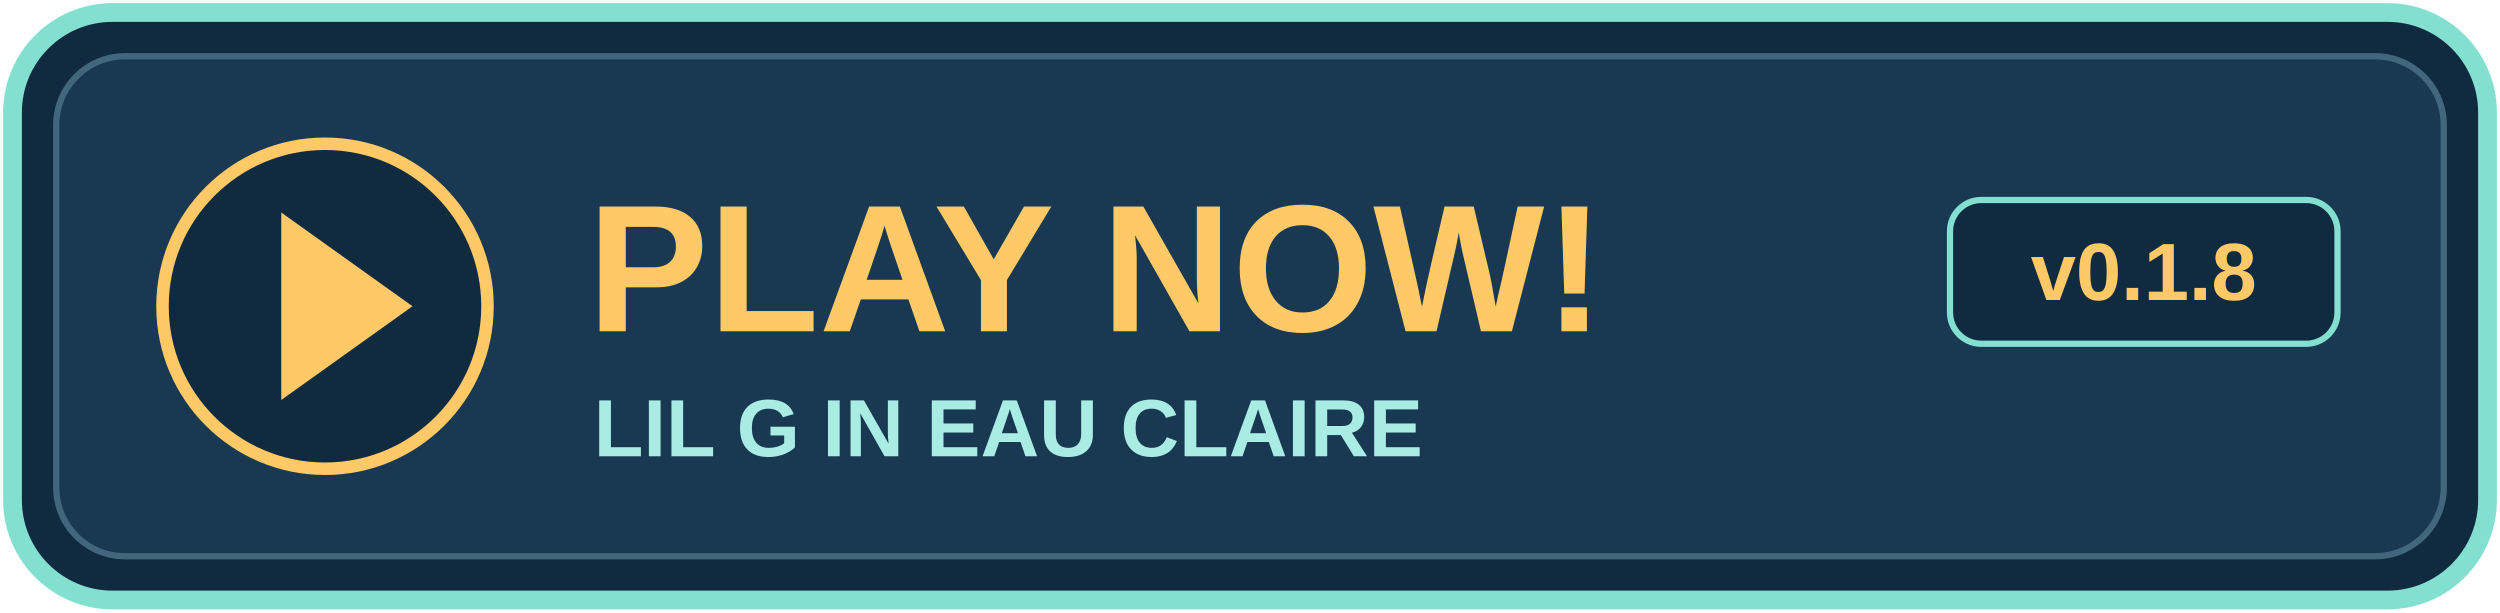
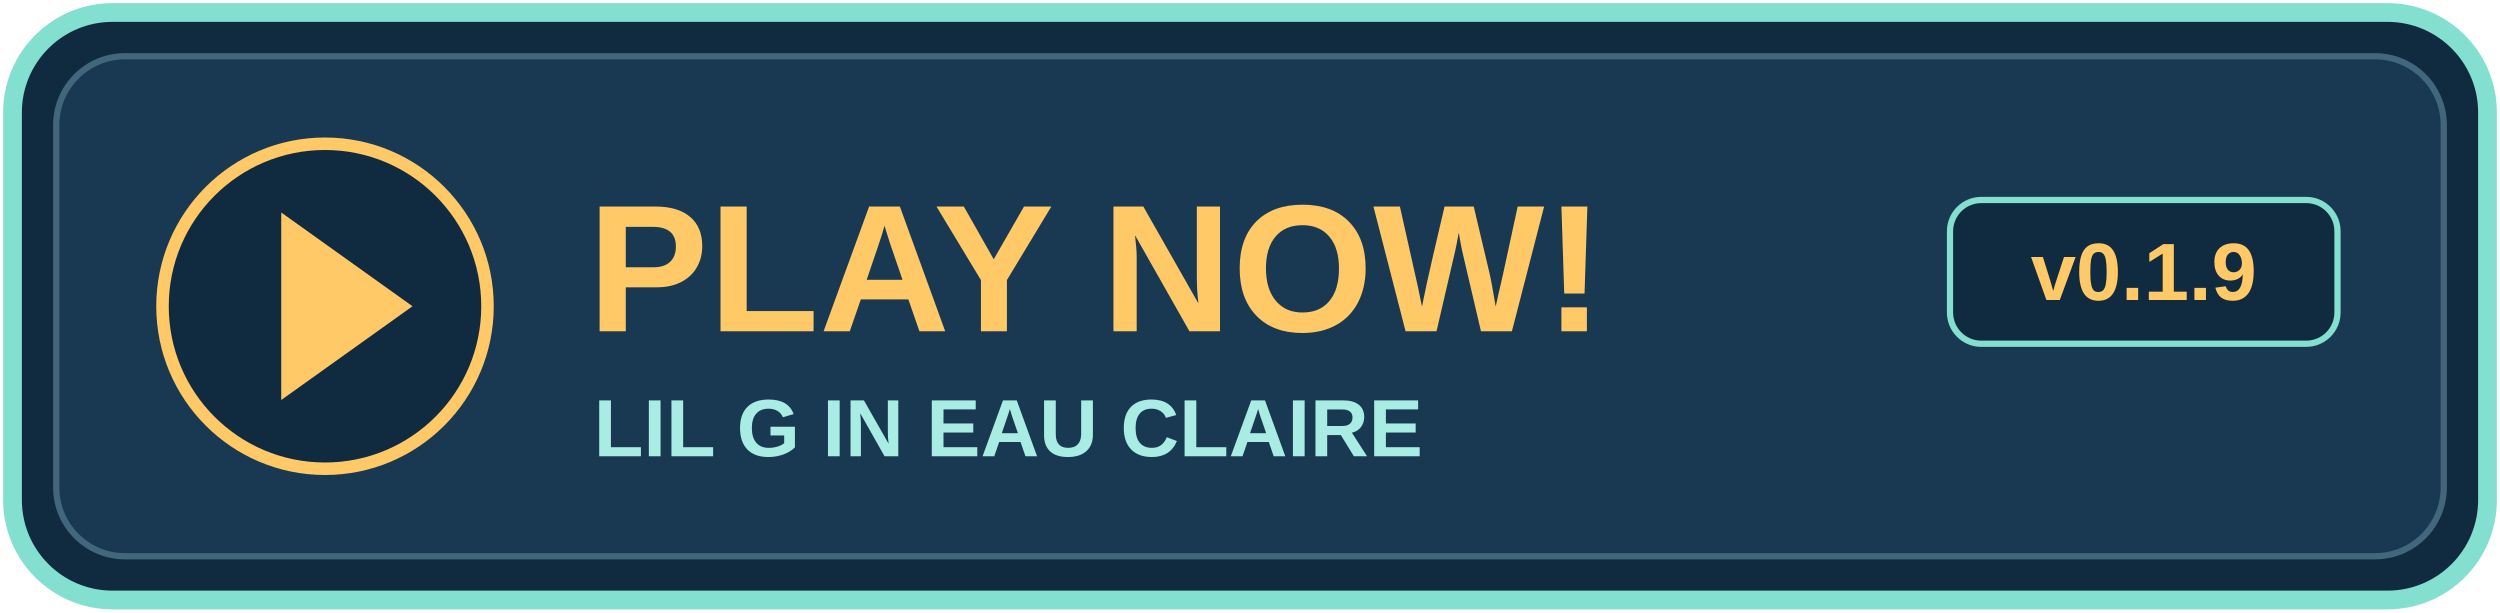
<svg xmlns="http://www.w3.org/2000/svg" width="400" height="98" viewBox="0 0 400 98" role="img" aria-labelledby="title">
  <rect x="2" y="2" width="396" height="94" rx="16" fill="#102a40" stroke="#83dfd0" stroke-width="3" />
  <rect x="9" y="9" width="382" height="80" rx="11" fill="#183951" stroke="#42677c" />
  <circle cx="52" cy="49" r="26" fill="#102a40" stroke="#ffc967" stroke-width="2" />
  <path d="M45 34l21 15-21 15z" fill="#ffc967" />
  <text x="94" y="53" fill="#ffc967" font-family="Arial,sans-serif" font-size="29" font-weight="bold">PLAY NOW!</text>
  <text x="95" y="73" fill="#a8ece3" font-family="Arial,sans-serif" font-size="13" font-weight="bold">LIL G IN EAU CLAIRE</text>
  <rect x="312" y="32" width="62" height="23" rx="5" fill="#102a40" stroke="#83dfd0" />
-   <text x="343" y="48" text-anchor="middle" fill="#ffc967" font-family="Arial,sans-serif" font-size="13" font-weight="bold">v0.1.8</text>
+   <text x="343" y="48" text-anchor="middle" fill="#ffc967" font-family="Arial,sans-serif" font-size="13" font-weight="bold">v0.1.9</text>
</svg>
